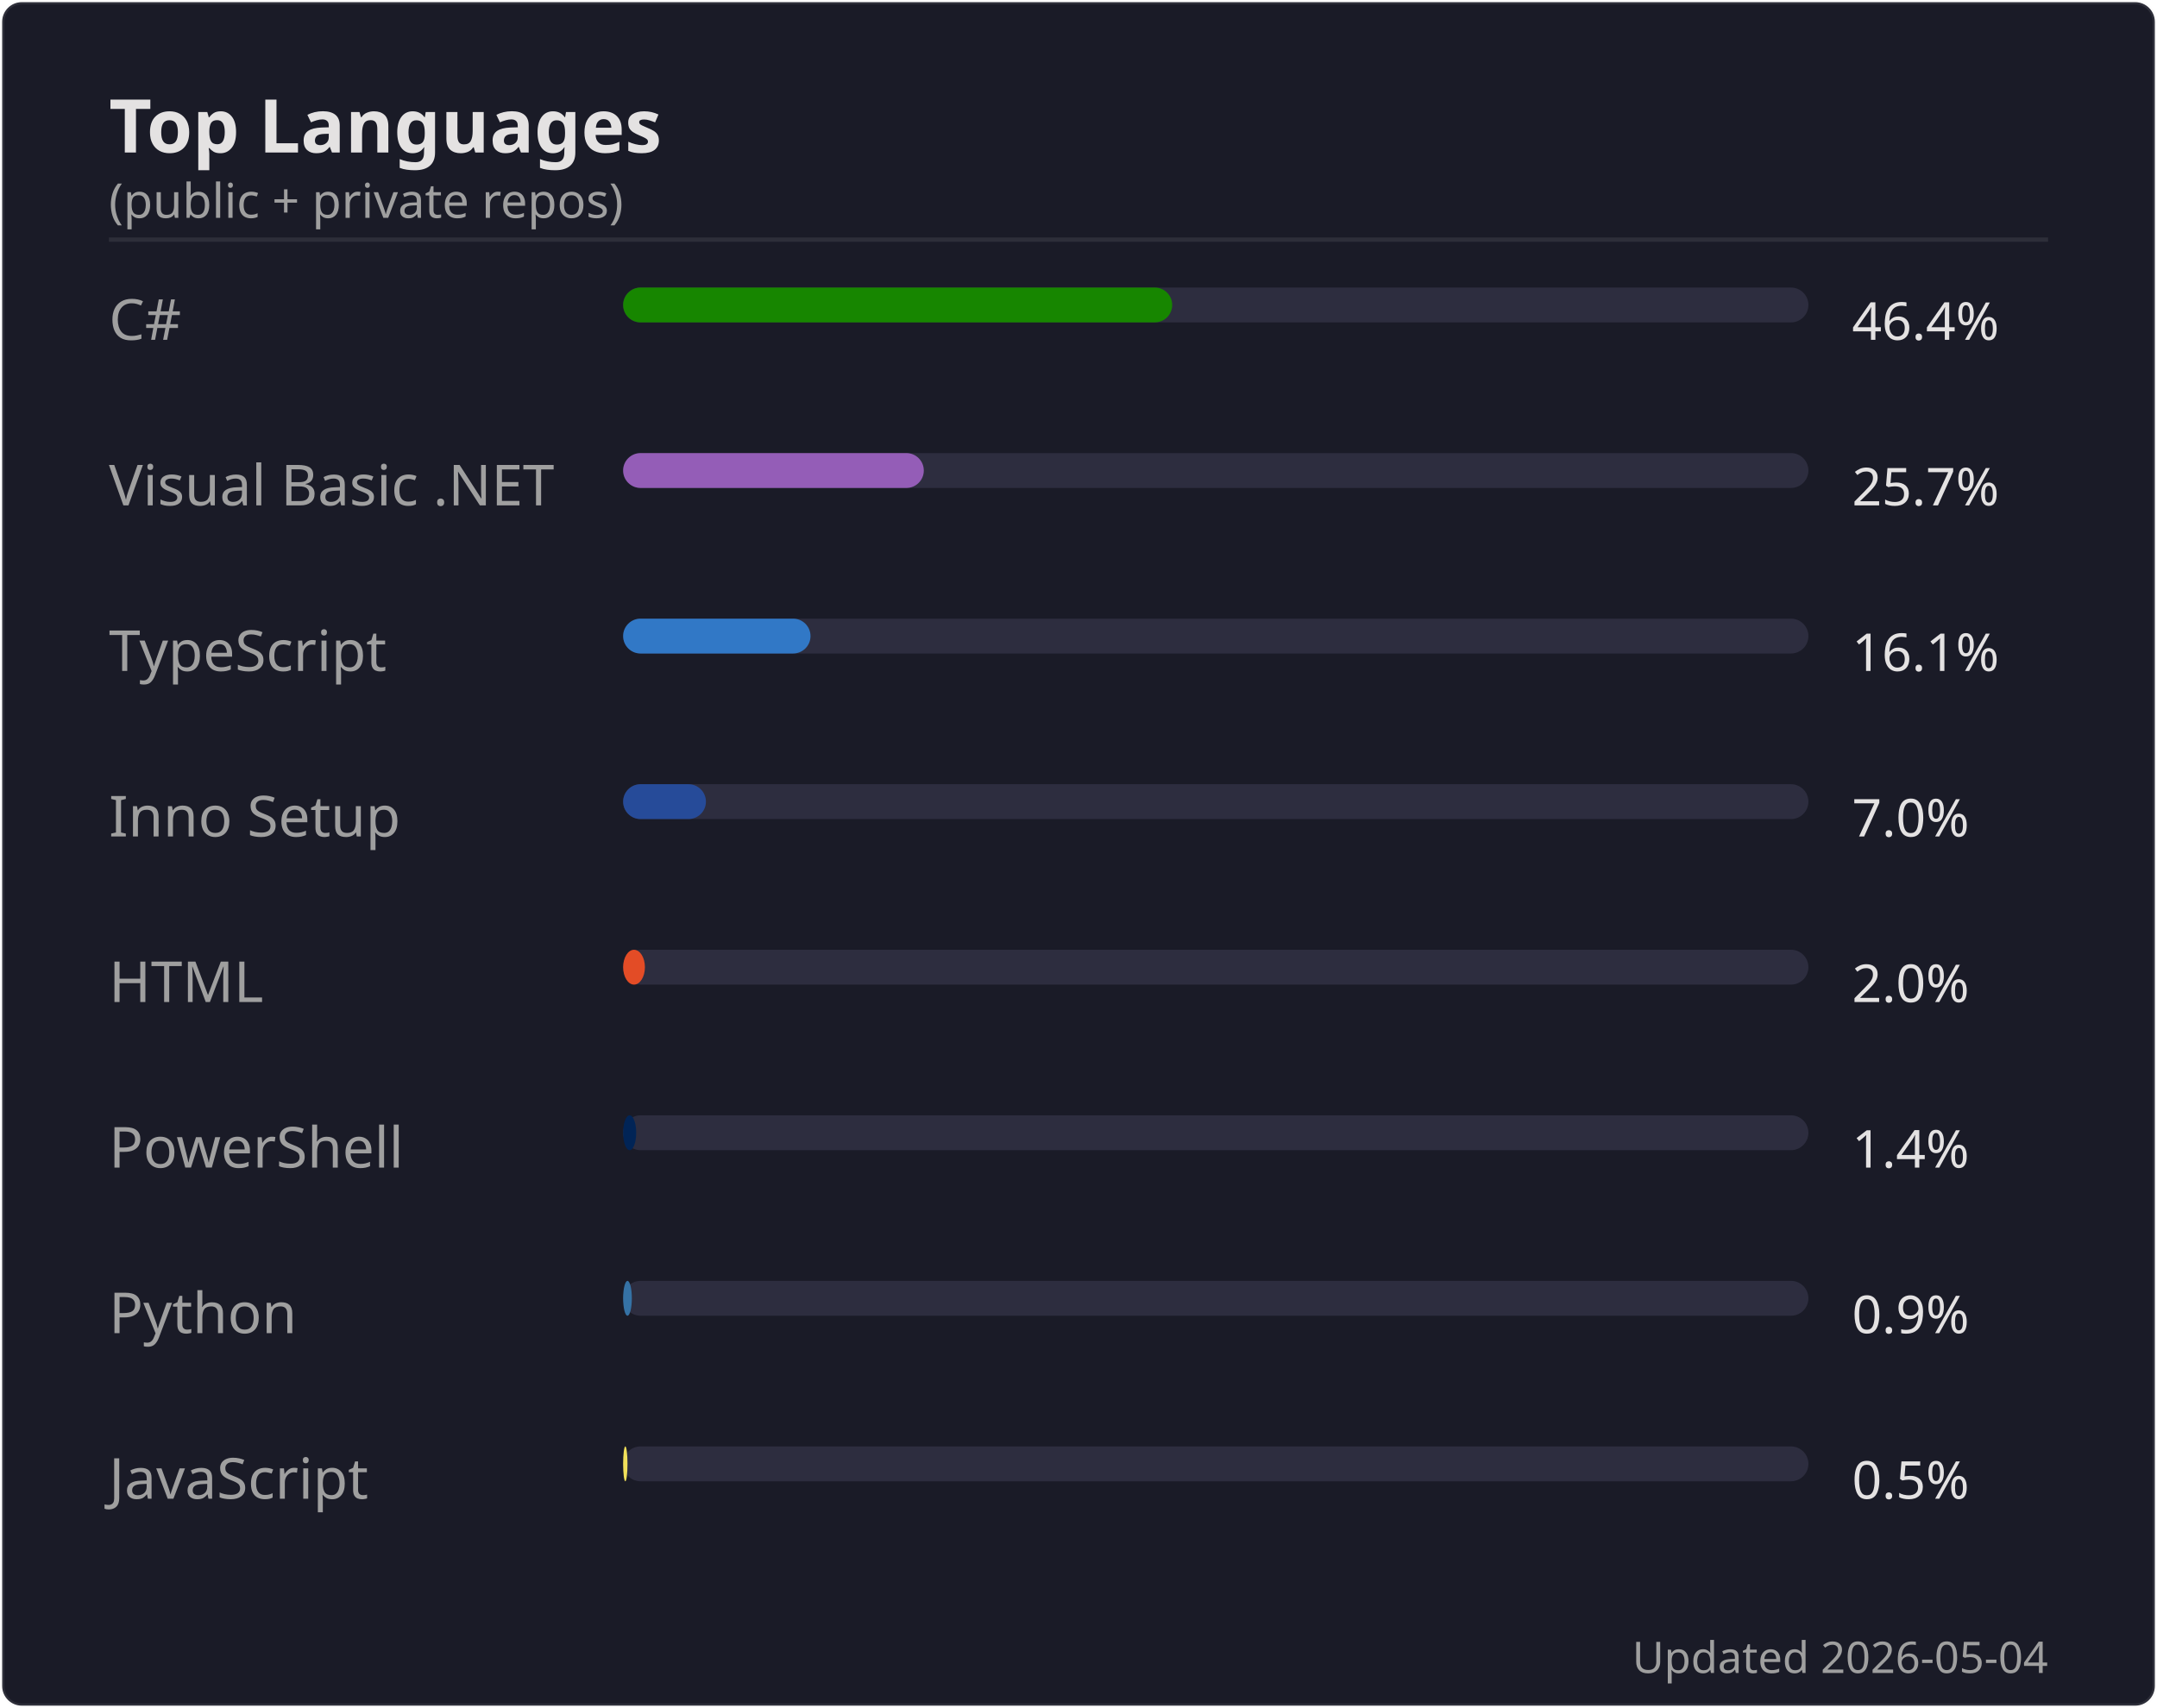
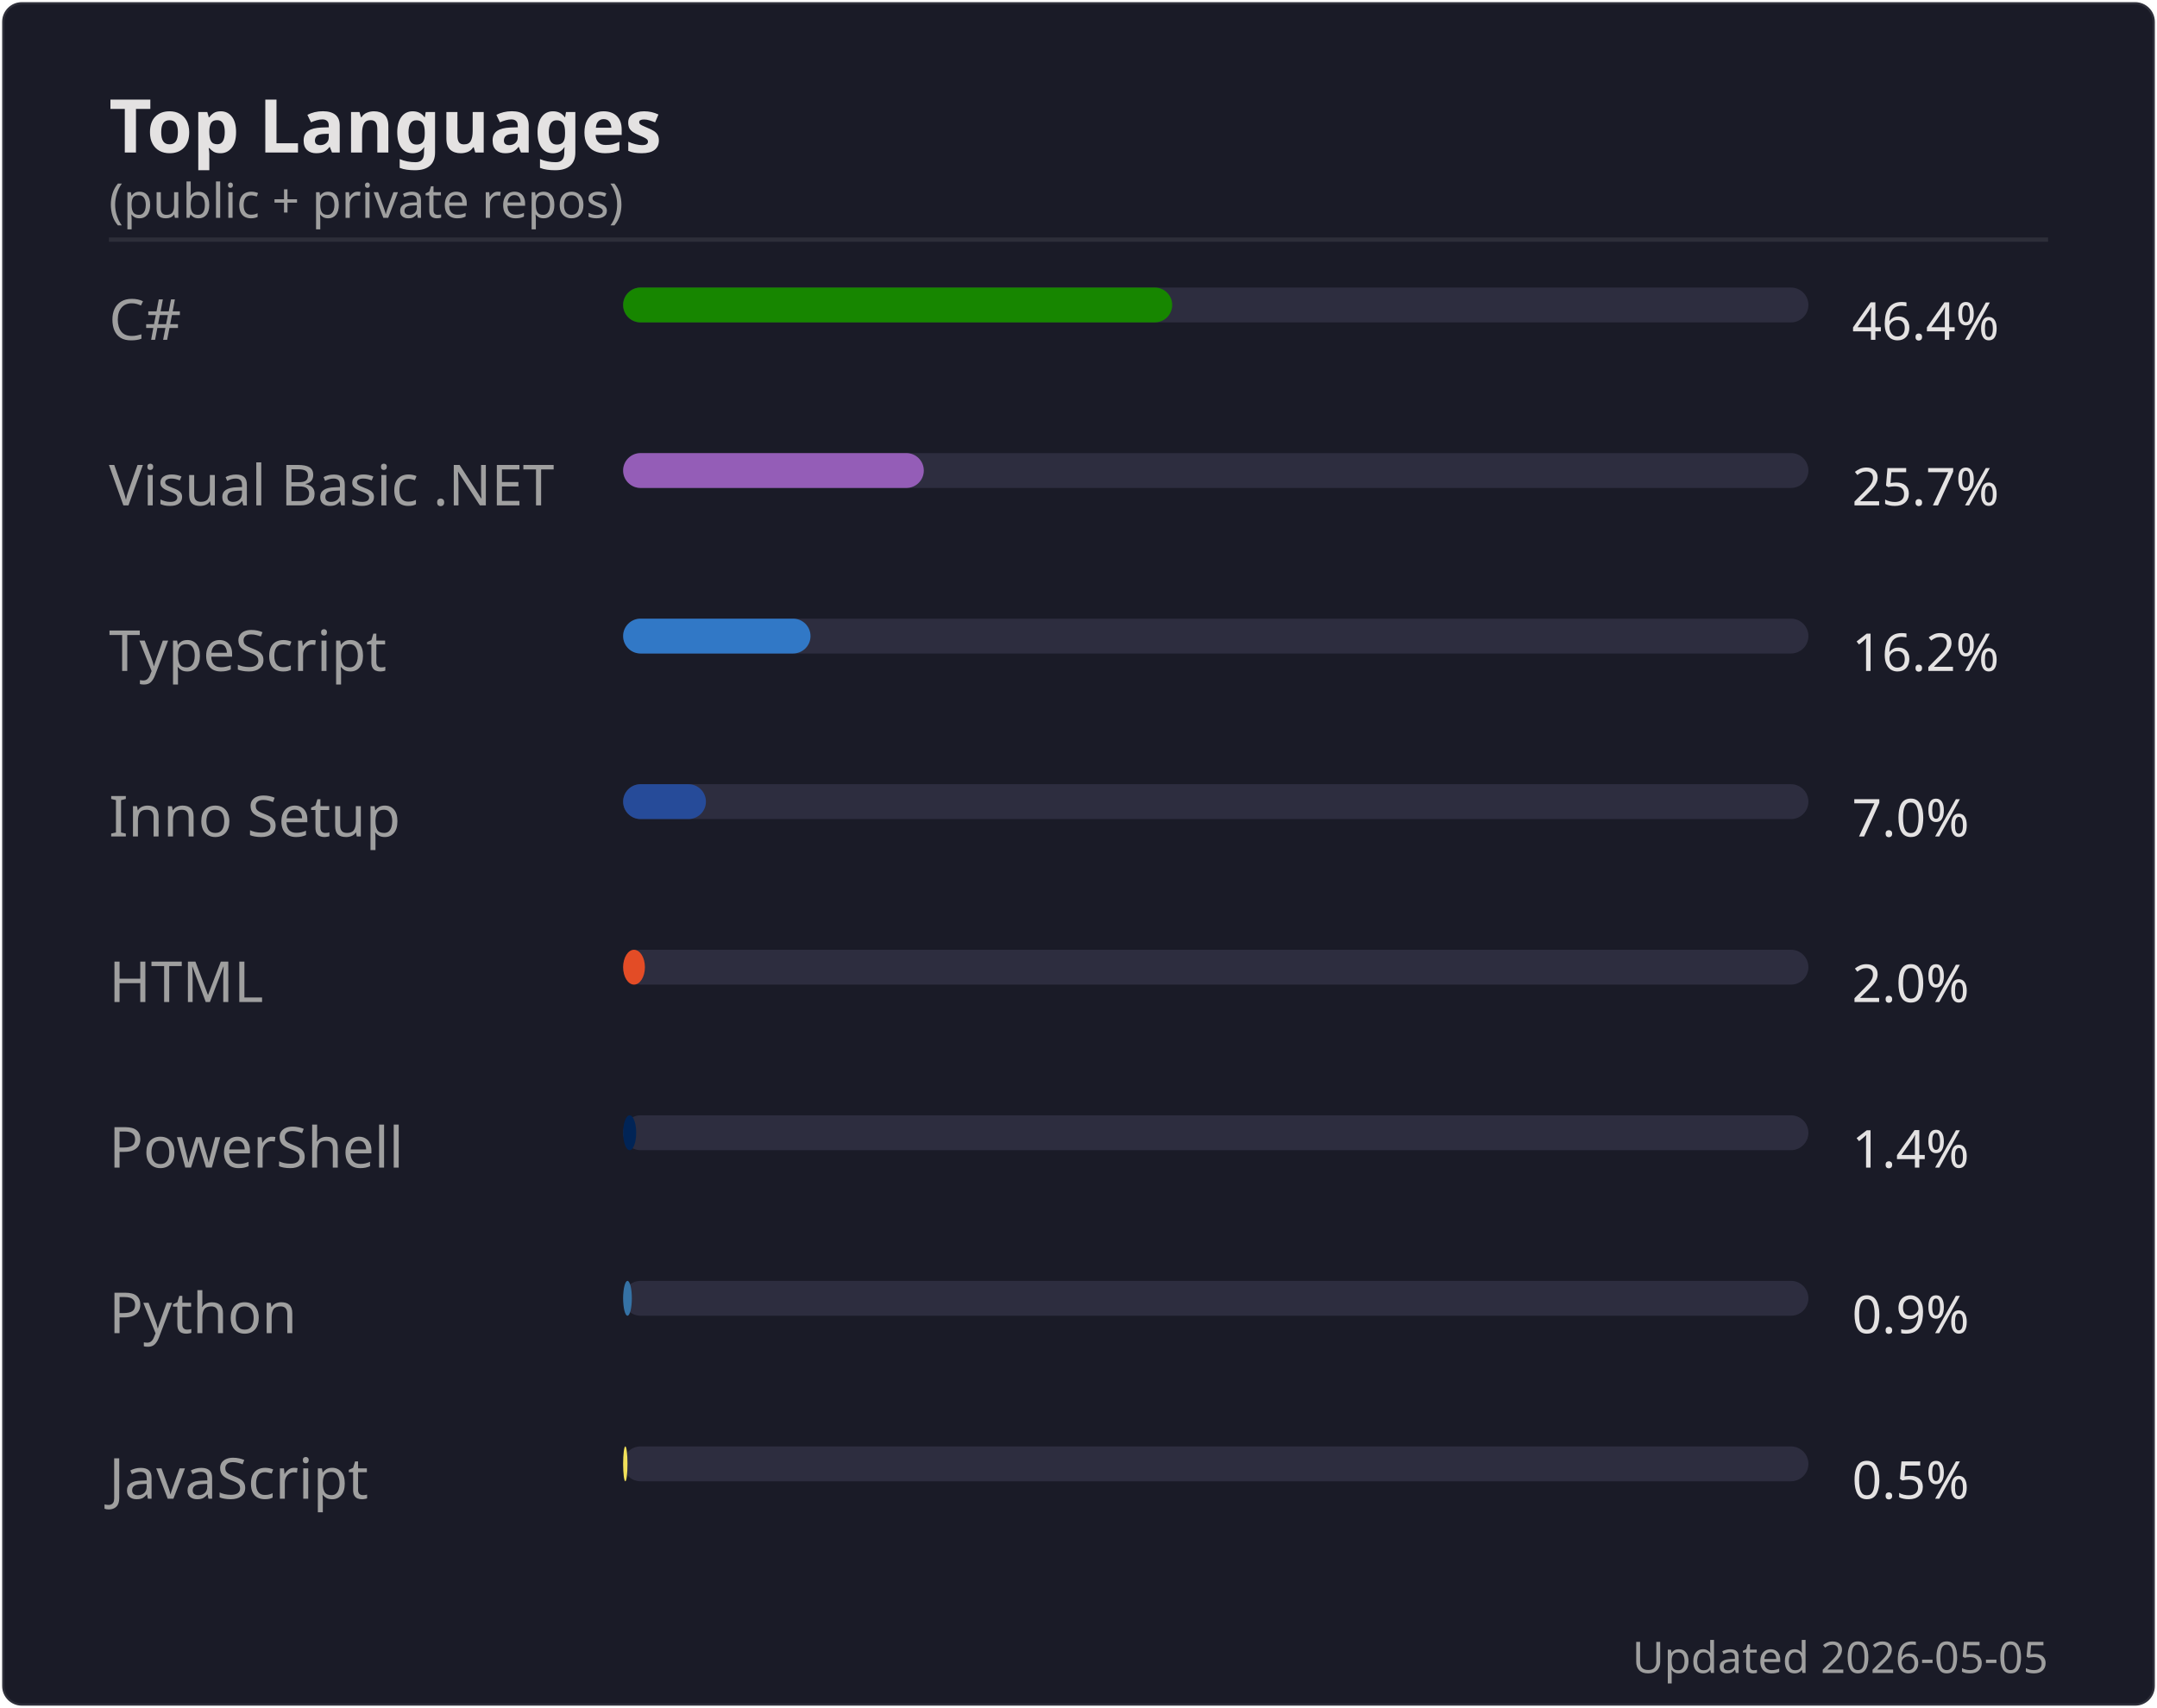
<svg xmlns="http://www.w3.org/2000/svg" width="495" height="392" viewBox="0 0 495 392">
  <rect width="494" height="391" x=".5" y=".5" rx="4.5" fill="#1a1b27" stroke="#e4e2e2" stroke-opacity=".1" />
  <text font-family="'Segoe UI', Ubuntu, 'Helvetica Neue', sans-serif" font-size="17" font-weight="600" fill="#e4e2e2" x="25" y="35" text-anchor="start">Top Languages</text>
  <text font-family="'Segoe UI', Ubuntu, 'Helvetica Neue', sans-serif" font-size="11" font-weight="400" fill="#9f9f9f" x="25" y="50" text-anchor="start">(public + private repos)</text>
  <line x1="25" x2="470" y1="55" y2="55" stroke="#e4e2e2" stroke-opacity=".1" />
  <text font-family="'Segoe UI', Ubuntu, 'Helvetica Neue', sans-serif" font-size="13" font-weight="400" fill="#9f9f9f" x="25" y="78" text-anchor="start">C#</text>
  <rect x="143" y="66" width="272" height="8" rx="4" fill="#2d2d3f" />
  <rect x="143" y="66" width="126" height="8" rx="4" fill="#178600" />
  <text font-family="'Segoe UI', Ubuntu, 'Helvetica Neue', sans-serif" font-size="12" font-weight="400" fill="#e4e2e2" x="425" y="78" text-anchor="start">46.4%</text>
  <text font-family="'Segoe UI', Ubuntu, 'Helvetica Neue', sans-serif" font-size="13" font-weight="400" fill="#9f9f9f" x="25" y="116" text-anchor="start">Visual Basic .NET</text>
  <rect x="143" y="104" width="272" height="8" rx="4" fill="#2d2d3f" />
  <rect x="143" y="104" width="69" height="8" rx="4" fill="#945db7" />
  <text font-family="'Segoe UI', Ubuntu, 'Helvetica Neue', sans-serif" font-size="12" font-weight="400" fill="#e4e2e2" x="425" y="116" text-anchor="start">25.7%</text>
  <text font-family="'Segoe UI', Ubuntu, 'Helvetica Neue', sans-serif" font-size="13" font-weight="400" fill="#9f9f9f" x="25" y="154" text-anchor="start">TypeScript</text>
  <rect x="143" y="142" width="272" height="8" rx="4" fill="#2d2d3f" />
  <rect x="143" y="142" width="43" height="8" rx="4" fill="#3178c6" />
-   <text font-family="'Segoe UI', Ubuntu, 'Helvetica Neue', sans-serif" font-size="12" font-weight="400" fill="#e4e2e2" x="425" y="154" text-anchor="start">16.1%</text>
+   <text font-family="'Segoe UI', Ubuntu, 'Helvetica Neue', sans-serif" font-size="12" font-weight="400" fill="#e4e2e2" x="425" y="154" text-anchor="start">16.2%</text>
  <text font-family="'Segoe UI', Ubuntu, 'Helvetica Neue', sans-serif" font-size="13" font-weight="400" fill="#9f9f9f" x="25" y="192" text-anchor="start">Inno Setup</text>
  <rect x="143" y="180" width="272" height="8" rx="4" fill="#2d2d3f" />
  <rect x="143" y="180" width="19" height="8" rx="4" fill="#264b99" />
  <text font-family="'Segoe UI', Ubuntu, 'Helvetica Neue', sans-serif" font-size="12" font-weight="400" fill="#e4e2e2" x="425" y="192" text-anchor="start">7.0%</text>
  <text font-family="'Segoe UI', Ubuntu, 'Helvetica Neue', sans-serif" font-size="13" font-weight="400" fill="#9f9f9f" x="25" y="230" text-anchor="start">HTML</text>
  <rect x="143" y="218" width="272" height="8" rx="4" fill="#2d2d3f" />
  <rect x="143" y="218" width="5" height="8" rx="4" fill="#e34c26" />
  <text font-family="'Segoe UI', Ubuntu, 'Helvetica Neue', sans-serif" font-size="12" font-weight="400" fill="#e4e2e2" x="425" y="230" text-anchor="start">2.0%</text>
  <text font-family="'Segoe UI', Ubuntu, 'Helvetica Neue', sans-serif" font-size="13" font-weight="400" fill="#9f9f9f" x="25" y="268" text-anchor="start">PowerShell</text>
  <rect x="143" y="256" width="272" height="8" rx="4" fill="#2d2d3f" />
  <rect x="143" y="256" width="3" height="8" rx="4" fill="#012456" />
  <text font-family="'Segoe UI', Ubuntu, 'Helvetica Neue', sans-serif" font-size="12" font-weight="400" fill="#e4e2e2" x="425" y="268" text-anchor="start">1.4%</text>
  <text font-family="'Segoe UI', Ubuntu, 'Helvetica Neue', sans-serif" font-size="13" font-weight="400" fill="#9f9f9f" x="25" y="306" text-anchor="start">Python</text>
  <rect x="143" y="294" width="272" height="8" rx="4" fill="#2d2d3f" />
  <rect x="143" y="294" width="2" height="8" rx="4" fill="#3572A5" />
  <text font-family="'Segoe UI', Ubuntu, 'Helvetica Neue', sans-serif" font-size="12" font-weight="400" fill="#e4e2e2" x="425" y="306" text-anchor="start">0.9%</text>
  <text font-family="'Segoe UI', Ubuntu, 'Helvetica Neue', sans-serif" font-size="13" font-weight="400" fill="#9f9f9f" x="25" y="344" text-anchor="start">JavaScript</text>
  <rect x="143" y="332" width="272" height="8" rx="4" fill="#2d2d3f" />
  <rect x="143" y="332" width="1" height="8" rx="4" fill="#f1e05a" />
  <text font-family="'Segoe UI', Ubuntu, 'Helvetica Neue', sans-serif" font-size="12" font-weight="400" fill="#e4e2e2" x="425" y="344" text-anchor="start">0.5%</text>
-   <text font-family="'Segoe UI', Ubuntu, 'Helvetica Neue', sans-serif" font-size="10" font-weight="400" fill="#9f9f9f" x="470" y="384" text-anchor="end">Updated 2026-05-04</text>
+   <text font-family="'Segoe UI', Ubuntu, 'Helvetica Neue', sans-serif" font-size="10" font-weight="400" fill="#9f9f9f" x="470" y="384" text-anchor="end">Updated 2026-05-05</text>
</svg>
